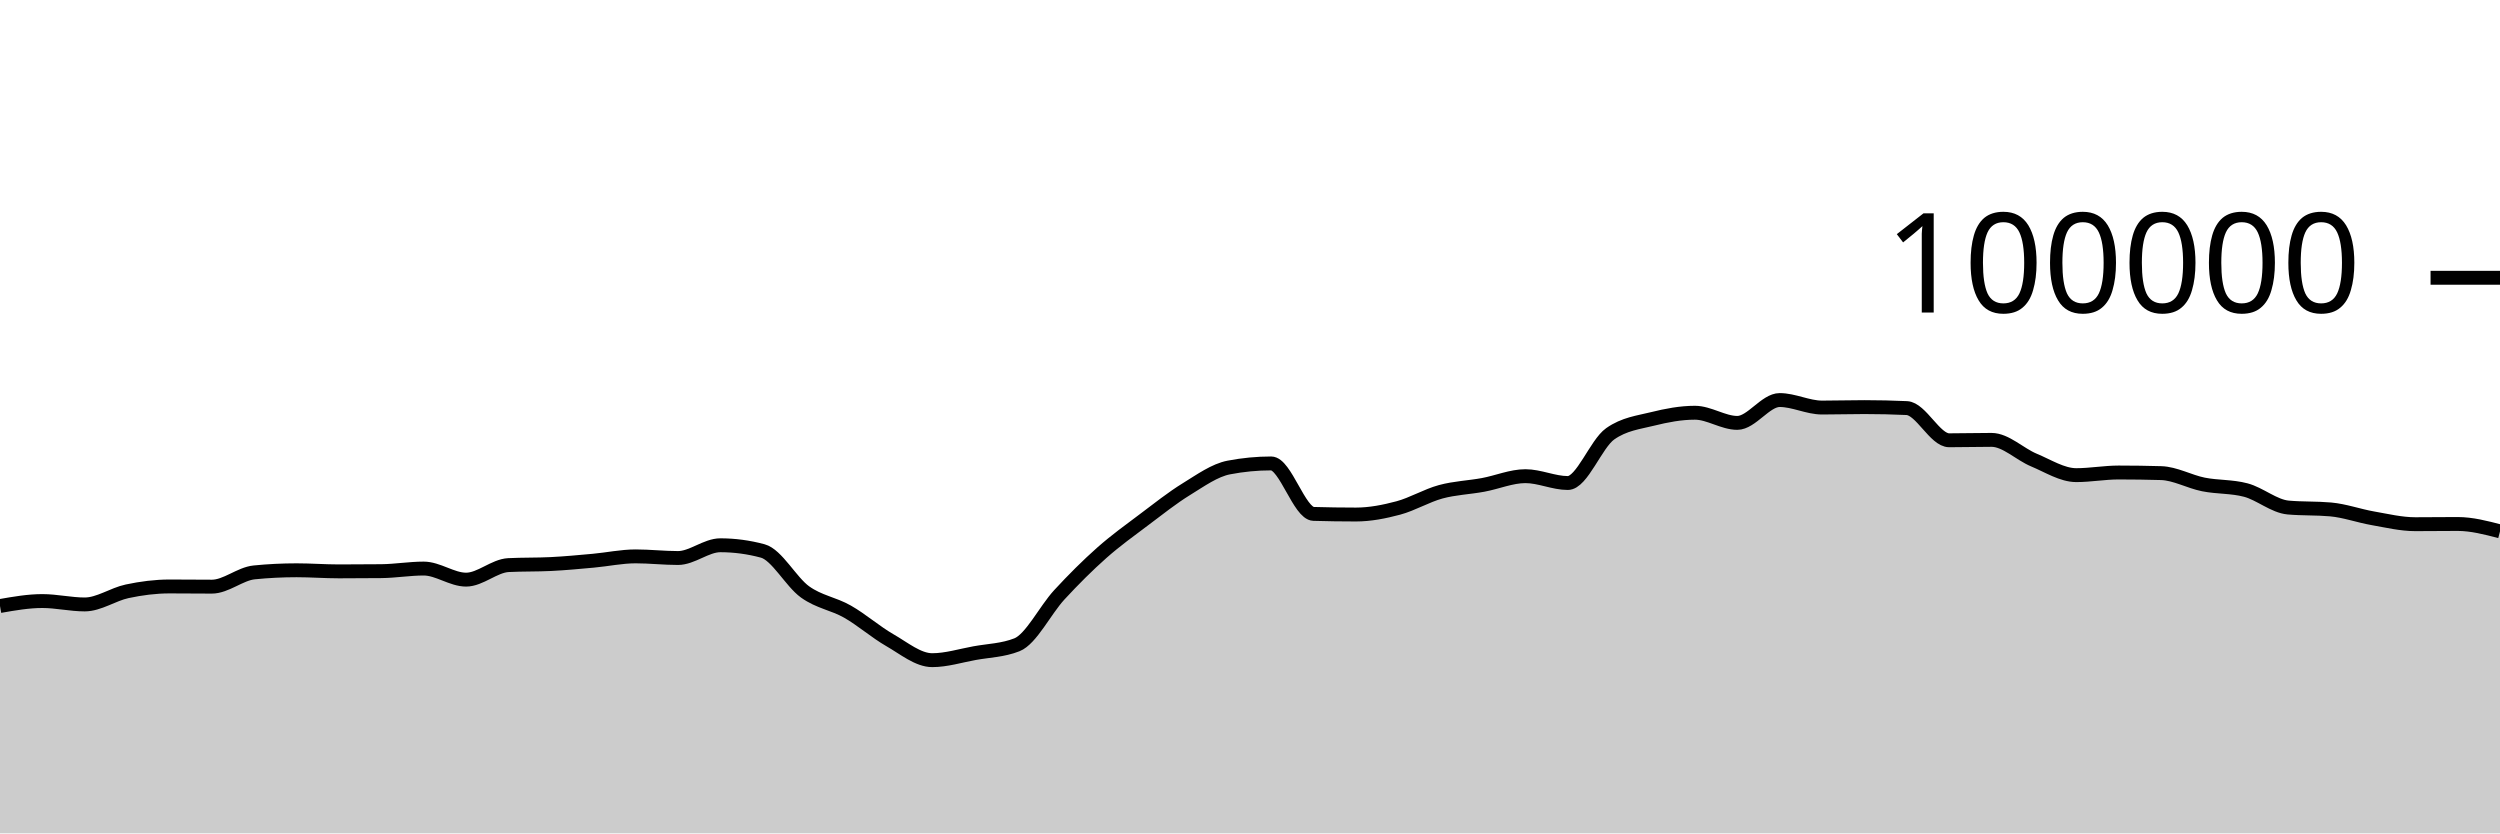
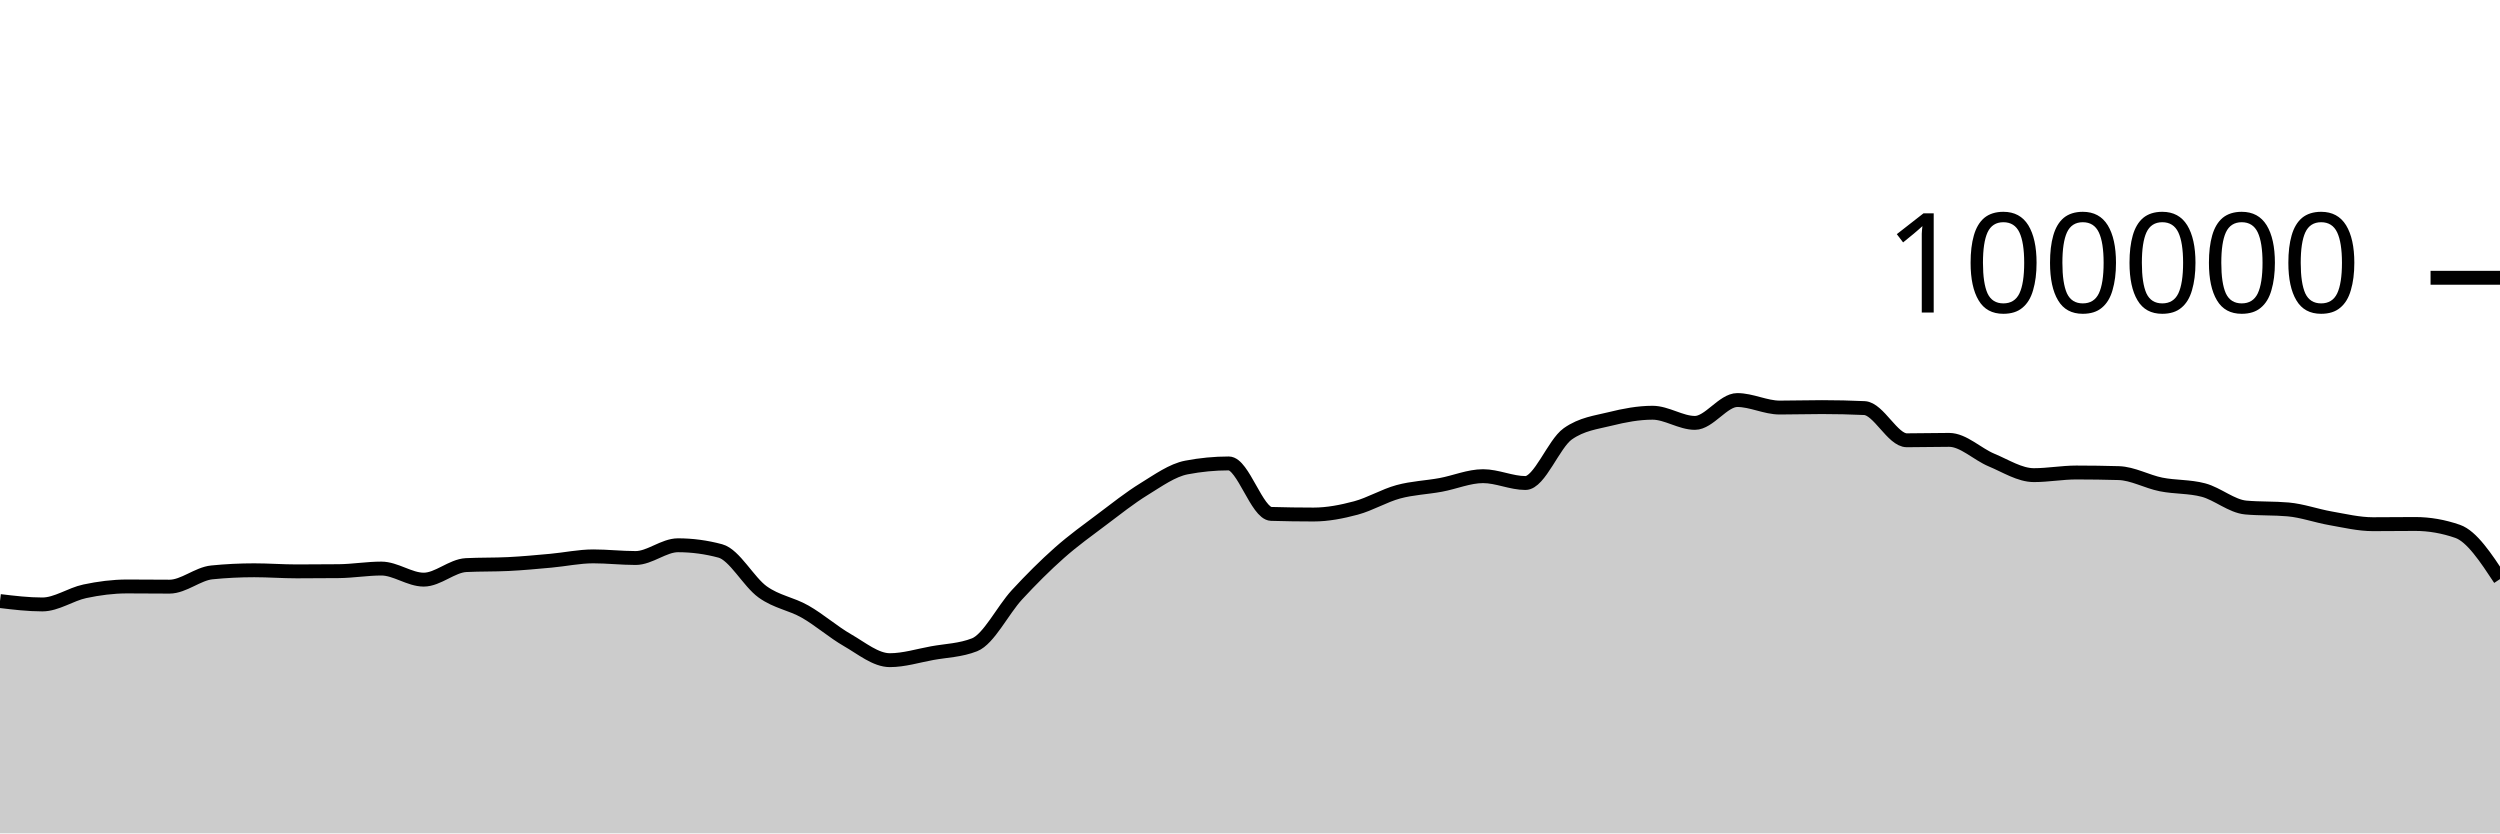
<svg xmlns="http://www.w3.org/2000/svg" viewBox="0 0 180 60">
  <g transform="translate(0,20)">
-     <path class="area" fill="rgba(0, 0, 0, 0.2)" d="M0,23.633C1.017,23.455,2.034,23.276,3.051,23.276C4.068,23.276,5.085,23.52,6.102,23.52C7.119,23.52,8.136,22.79,9.153,22.574C10.169,22.358,11.186,22.225,12.203,22.225C13.22,22.225,14.237,22.239,15.254,22.239C16.271,22.239,17.288,21.313,18.305,21.212C19.322,21.11,20.339,21.06,21.356,21.06C22.373,21.06,23.39,21.139,24.407,21.139C25.424,21.139,26.441,21.134,27.458,21.123C28.475,21.112,29.492,20.936,30.508,20.936C31.525,20.936,32.542,21.734,33.559,21.734C34.576,21.734,35.593,20.737,36.61,20.687C37.627,20.636,38.644,20.662,39.661,20.611C40.678,20.561,41.695,20.464,42.712,20.372C43.729,20.28,44.746,20.059,45.763,20.059C46.78,20.059,47.797,20.177,48.814,20.177C49.831,20.177,50.847,19.259,51.864,19.259C52.881,19.259,53.898,19.395,54.915,19.668C55.932,19.941,56.949,21.892,57.966,22.62C58.983,23.348,60,23.457,61.017,24.036C62.034,24.614,63.051,25.509,64.068,26.092C65.085,26.675,66.102,27.532,67.119,27.532C68.136,27.532,69.153,27.211,70.169,27.026C71.186,26.842,72.203,26.825,73.22,26.424C74.237,26.022,75.254,23.929,76.271,22.826C77.288,21.724,78.305,20.71,79.322,19.808C80.339,18.907,81.356,18.181,82.373,17.415C83.39,16.65,84.407,15.841,85.424,15.216C86.441,14.59,87.458,13.855,88.475,13.66C89.492,13.465,90.508,13.367,91.525,13.367C92.542,13.367,93.559,16.971,94.576,17.001C95.593,17.031,96.61,17.046,97.627,17.046C98.644,17.046,99.661,16.846,100.678,16.574C101.695,16.301,102.712,15.686,103.729,15.409C104.746,15.132,105.763,15.101,106.78,14.913C107.797,14.726,108.814,14.284,109.831,14.284C110.847,14.284,111.864,14.777,112.881,14.777C113.898,14.777,114.915,11.952,115.932,11.236C116.949,10.52,117.966,10.415,118.983,10.162C120,9.909,121.017,9.717,122.034,9.717C123.051,9.717,124.068,10.448,125.085,10.448C126.102,10.448,127.119,8.803,128.136,8.803C129.153,8.803,130.169,9.344,131.186,9.344C132.203,9.344,133.22,9.312,134.237,9.312C135.254,9.312,136.271,9.335,137.288,9.382C138.305,9.428,139.322,11.7,140.339,11.7C141.356,11.7,142.373,11.671,143.39,11.671C144.407,11.671,145.424,12.701,146.441,13.124C147.458,13.547,148.475,14.21,149.492,14.21C150.508,14.21,151.525,14.02,152.542,14.02C153.559,14.02,154.576,14.035,155.593,14.064C156.61,14.092,157.627,14.677,158.644,14.88C159.661,15.083,160.678,15.015,161.695,15.284C162.712,15.553,163.729,16.451,164.746,16.542C165.763,16.633,166.78,16.587,167.797,16.678C168.814,16.769,169.831,17.14,170.847,17.317C171.864,17.494,172.881,17.742,173.898,17.742C174.915,17.742,175.932,17.727,176.949,17.727C177.966,17.727,178.983,17.992,180,18.258L180,40C178.983,40,177.966,40,176.949,40C175.932,40,174.915,40,173.898,40C172.881,40,171.864,40,170.847,40C169.831,40,168.814,40,167.797,40C166.78,40,165.763,40,164.746,40C163.729,40,162.712,40,161.695,40C160.678,40,159.661,40,158.644,40C157.627,40,156.61,40,155.593,40C154.576,40,153.559,40,152.542,40C151.525,40,150.508,40,149.492,40C148.475,40,147.458,40,146.441,40C145.424,40,144.407,40,143.39,40C142.373,40,141.356,40,140.339,40C139.322,40,138.305,40,137.288,40C136.271,40,135.254,40,134.237,40C133.22,40,132.203,40,131.186,40C130.169,40,129.153,40,128.136,40C127.119,40,126.102,40,125.085,40C124.068,40,123.051,40,122.034,40C121.017,40,120,40,118.983,40C117.966,40,116.949,40,115.932,40C114.915,40,113.898,40,112.881,40C111.864,40,110.847,40,109.831,40C108.814,40,107.797,40,106.78,40C105.763,40,104.746,40,103.729,40C102.712,40,101.695,40,100.678,40C99.661,40,98.644,40,97.627,40C96.61,40,95.593,40,94.576,40C93.559,40,92.542,40,91.525,40C90.508,40,89.492,40,88.475,40C87.458,40,86.441,40,85.424,40C84.407,40,83.39,40,82.373,40C81.356,40,80.339,40,79.322,40C78.305,40,77.288,40,76.271,40C75.254,40,74.237,40,73.22,40C72.203,40,71.186,40,70.169,40C69.153,40,68.136,40,67.119,40C66.102,40,65.085,40,64.068,40C63.051,40,62.034,40,61.017,40C60,40,58.983,40,57.966,40C56.949,40,55.932,40,54.915,40C53.898,40,52.881,40,51.864,40C50.847,40,49.831,40,48.814,40C47.797,40,46.78,40,45.763,40C44.746,40,43.729,40,42.712,40C41.695,40,40.678,40,39.661,40C38.644,40,37.627,40,36.61,40C35.593,40,34.576,40,33.559,40C32.542,40,31.525,40,30.508,40C29.492,40,28.475,40,27.458,40C26.441,40,25.424,40,24.407,40C23.39,40,22.373,40,21.356,40C20.339,40,19.322,40,18.305,40C17.288,40,16.271,40,15.254,40C14.237,40,13.22,40,12.203,40C11.186,40,10.169,40,9.153,40C8.136,40,7.119,40,6.102,40C5.085,40,4.068,40,3.051,40C2.034,40,1.017,40,0,40Z" />
-     <path class="line" stroke="black" fill="none" d="M0,23.633C1.017,23.455,2.034,23.276,3.051,23.276C4.068,23.276,5.085,23.52,6.102,23.52C7.119,23.52,8.136,22.79,9.153,22.574C10.169,22.358,11.186,22.225,12.203,22.225C13.22,22.225,14.237,22.239,15.254,22.239C16.271,22.239,17.288,21.313,18.305,21.212C19.322,21.11,20.339,21.06,21.356,21.06C22.373,21.06,23.39,21.139,24.407,21.139C25.424,21.139,26.441,21.134,27.458,21.123C28.475,21.112,29.492,20.936,30.508,20.936C31.525,20.936,32.542,21.734,33.559,21.734C34.576,21.734,35.593,20.737,36.61,20.687C37.627,20.636,38.644,20.662,39.661,20.611C40.678,20.561,41.695,20.464,42.712,20.372C43.729,20.28,44.746,20.059,45.763,20.059C46.78,20.059,47.797,20.177,48.814,20.177C49.831,20.177,50.847,19.259,51.864,19.259C52.881,19.259,53.898,19.395,54.915,19.668C55.932,19.941,56.949,21.892,57.966,22.62C58.983,23.348,60,23.457,61.017,24.036C62.034,24.614,63.051,25.509,64.068,26.092C65.085,26.675,66.102,27.532,67.119,27.532C68.136,27.532,69.153,27.211,70.169,27.026C71.186,26.842,72.203,26.825,73.22,26.424C74.237,26.022,75.254,23.929,76.271,22.826C77.288,21.724,78.305,20.71,79.322,19.808C80.339,18.907,81.356,18.181,82.373,17.415C83.39,16.65,84.407,15.841,85.424,15.216C86.441,14.59,87.458,13.855,88.475,13.66C89.492,13.465,90.508,13.367,91.525,13.367C92.542,13.367,93.559,16.971,94.576,17.001C95.593,17.031,96.61,17.046,97.627,17.046C98.644,17.046,99.661,16.846,100.678,16.574C101.695,16.301,102.712,15.686,103.729,15.409C104.746,15.132,105.763,15.101,106.78,14.913C107.797,14.726,108.814,14.284,109.831,14.284C110.847,14.284,111.864,14.777,112.881,14.777C113.898,14.777,114.915,11.952,115.932,11.236C116.949,10.52,117.966,10.415,118.983,10.162C120,9.909,121.017,9.717,122.034,9.717C123.051,9.717,124.068,10.448,125.085,10.448C126.102,10.448,127.119,8.803,128.136,8.803C129.153,8.803,130.169,9.344,131.186,9.344C132.203,9.344,133.22,9.312,134.237,9.312C135.254,9.312,136.271,9.335,137.288,9.382C138.305,9.428,139.322,11.7,140.339,11.7C141.356,11.7,142.373,11.671,143.39,11.671C144.407,11.671,145.424,12.701,146.441,13.124C147.458,13.547,148.475,14.21,149.492,14.21C150.508,14.21,151.525,14.02,152.542,14.02C153.559,14.02,154.576,14.035,155.593,14.064C156.61,14.092,157.627,14.677,158.644,14.88C159.661,15.083,160.678,15.015,161.695,15.284C162.712,15.553,163.729,16.451,164.746,16.542C165.763,16.633,166.78,16.587,167.797,16.678C168.814,16.769,169.831,17.14,170.847,17.317C171.864,17.494,172.881,17.742,173.898,17.742C174.915,17.742,175.932,17.727,176.949,17.727C177.966,17.727,178.983,17.992,180,18.258" />
+     <path class="area" fill="rgba(0, 0, 0, 0.2)" d="M0,23.276C1.017,23.398,2.034,23.52,3.051,23.52C4.068,23.52,5.085,22.79,6.102,22.574C7.119,22.358,8.136,22.225,9.153,22.225C10.169,22.225,11.186,22.239,12.203,22.239C13.22,22.239,14.237,21.313,15.254,21.212C16.271,21.11,17.288,21.06,18.305,21.06C19.322,21.06,20.339,21.139,21.356,21.139C22.373,21.139,23.39,21.134,24.407,21.123C25.424,21.112,26.441,20.936,27.458,20.936C28.475,20.936,29.492,21.734,30.508,21.734C31.525,21.734,32.542,20.737,33.559,20.687C34.576,20.636,35.593,20.662,36.61,20.611C37.627,20.561,38.644,20.464,39.661,20.372C40.678,20.28,41.695,20.059,42.712,20.059C43.729,20.059,44.746,20.177,45.763,20.177C46.78,20.177,47.797,19.259,48.814,19.259C49.831,19.259,50.847,19.395,51.864,19.668C52.881,19.941,53.898,21.892,54.915,22.62C55.932,23.348,56.949,23.457,57.966,24.036C58.983,24.614,60,25.509,61.017,26.092C62.034,26.675,63.051,27.532,64.068,27.532C65.085,27.532,66.102,27.211,67.119,27.026C68.136,26.842,69.153,26.825,70.169,26.424C71.186,26.022,72.203,23.929,73.22,22.826C74.237,21.724,75.254,20.71,76.271,19.808C77.288,18.907,78.305,18.181,79.322,17.415C80.339,16.65,81.356,15.841,82.373,15.216C83.39,14.59,84.407,13.855,85.424,13.66C86.441,13.465,87.458,13.367,88.475,13.367C89.492,13.367,90.508,16.971,91.525,17.001C92.542,17.031,93.559,17.046,94.576,17.046C95.593,17.046,96.61,16.846,97.627,16.574C98.644,16.301,99.661,15.686,100.678,15.409C101.695,15.132,102.712,15.101,103.729,14.913C104.746,14.726,105.763,14.284,106.78,14.284C107.797,14.284,108.814,14.777,109.831,14.777C110.847,14.777,111.864,11.952,112.881,11.236C113.898,10.52,114.915,10.415,115.932,10.162C116.949,9.909,117.966,9.717,118.983,9.717C120,9.717,121.017,10.448,122.034,10.448C123.051,10.448,124.068,8.803,125.085,8.803C126.102,8.803,127.119,9.344,128.136,9.344C129.153,9.344,130.169,9.312,131.186,9.312C132.203,9.312,133.22,9.335,134.237,9.382C135.254,9.428,136.271,11.7,137.288,11.7C138.305,11.7,139.322,11.671,140.339,11.671C141.356,11.671,142.373,12.701,143.39,13.124C144.407,13.547,145.424,14.21,146.441,14.21C147.458,14.21,148.475,14.02,149.492,14.02C150.508,14.02,151.525,14.035,152.542,14.064C153.559,14.092,154.576,14.677,155.593,14.88C156.61,15.083,157.627,15.015,158.644,15.284C159.661,15.553,160.678,16.451,161.695,16.542C162.712,16.633,163.729,16.587,164.746,16.678C165.763,16.769,166.78,17.14,167.797,17.317C168.814,17.494,169.831,17.742,170.847,17.742C171.864,17.742,172.881,17.727,173.898,17.727C174.915,17.727,175.932,17.904,176.949,18.258C177.966,18.612,178.983,20.154,180,21.695L180,40C178.983,40,177.966,40,176.949,40C175.932,40,174.915,40,173.898,40C172.881,40,171.864,40,170.847,40C169.831,40,168.814,40,167.797,40C166.78,40,165.763,40,164.746,40C163.729,40,162.712,40,161.695,40C160.678,40,159.661,40,158.644,40C157.627,40,156.61,40,155.593,40C154.576,40,153.559,40,152.542,40C151.525,40,150.508,40,149.492,40C148.475,40,147.458,40,146.441,40C145.424,40,144.407,40,143.39,40C142.373,40,141.356,40,140.339,40C139.322,40,138.305,40,137.288,40C136.271,40,135.254,40,134.237,40C133.22,40,132.203,40,131.186,40C130.169,40,129.153,40,128.136,40C127.119,40,126.102,40,125.085,40C124.068,40,123.051,40,122.034,40C121.017,40,120,40,118.983,40C117.966,40,116.949,40,115.932,40C114.915,40,113.898,40,112.881,40C111.864,40,110.847,40,109.831,40C108.814,40,107.797,40,106.78,40C105.763,40,104.746,40,103.729,40C102.712,40,101.695,40,100.678,40C99.661,40,98.644,40,97.627,40C96.61,40,95.593,40,94.576,40C93.559,40,92.542,40,91.525,40C90.508,40,89.492,40,88.475,40C87.458,40,86.441,40,85.424,40C84.407,40,83.39,40,82.373,40C81.356,40,80.339,40,79.322,40C78.305,40,77.288,40,76.271,40C75.254,40,74.237,40,73.22,40C72.203,40,71.186,40,70.169,40C69.153,40,68.136,40,67.119,40C66.102,40,65.085,40,64.068,40C63.051,40,62.034,40,61.017,40C60,40,58.983,40,57.966,40C56.949,40,55.932,40,54.915,40C53.898,40,52.881,40,51.864,40C50.847,40,49.831,40,48.814,40C47.797,40,46.78,40,45.763,40C44.746,40,43.729,40,42.712,40C41.695,40,40.678,40,39.661,40C38.644,40,37.627,40,36.61,40C35.593,40,34.576,40,33.559,40C32.542,40,31.525,40,30.508,40C29.492,40,28.475,40,27.458,40C26.441,40,25.424,40,24.407,40C23.39,40,22.373,40,21.356,40C20.339,40,19.322,40,18.305,40C17.288,40,16.271,40,15.254,40C14.237,40,13.22,40,12.203,40C11.186,40,10.169,40,9.153,40C8.136,40,7.119,40,6.102,40C5.085,40,4.068,40,3.051,40C2.034,40,1.017,40,0,40Z" />
+     <path class="line" stroke="black" fill="none" d="M0,23.276C1.017,23.398,2.034,23.52,3.051,23.52C4.068,23.52,5.085,22.79,6.102,22.574C7.119,22.358,8.136,22.225,9.153,22.225C10.169,22.225,11.186,22.239,12.203,22.239C13.22,22.239,14.237,21.313,15.254,21.212C16.271,21.11,17.288,21.06,18.305,21.06C19.322,21.06,20.339,21.139,21.356,21.139C22.373,21.139,23.39,21.134,24.407,21.123C25.424,21.112,26.441,20.936,27.458,20.936C28.475,20.936,29.492,21.734,30.508,21.734C31.525,21.734,32.542,20.737,33.559,20.687C34.576,20.636,35.593,20.662,36.61,20.611C37.627,20.561,38.644,20.464,39.661,20.372C40.678,20.28,41.695,20.059,42.712,20.059C43.729,20.059,44.746,20.177,45.763,20.177C46.78,20.177,47.797,19.259,48.814,19.259C49.831,19.259,50.847,19.395,51.864,19.668C52.881,19.941,53.898,21.892,54.915,22.62C55.932,23.348,56.949,23.457,57.966,24.036C58.983,24.614,60,25.509,61.017,26.092C62.034,26.675,63.051,27.532,64.068,27.532C65.085,27.532,66.102,27.211,67.119,27.026C68.136,26.842,69.153,26.825,70.169,26.424C71.186,26.022,72.203,23.929,73.22,22.826C74.237,21.724,75.254,20.71,76.271,19.808C77.288,18.907,78.305,18.181,79.322,17.415C80.339,16.65,81.356,15.841,82.373,15.216C83.39,14.59,84.407,13.855,85.424,13.66C86.441,13.465,87.458,13.367,88.475,13.367C89.492,13.367,90.508,16.971,91.525,17.001C92.542,17.031,93.559,17.046,94.576,17.046C95.593,17.046,96.61,16.846,97.627,16.574C98.644,16.301,99.661,15.686,100.678,15.409C101.695,15.132,102.712,15.101,103.729,14.913C104.746,14.726,105.763,14.284,106.78,14.284C107.797,14.284,108.814,14.777,109.831,14.777C110.847,14.777,111.864,11.952,112.881,11.236C113.898,10.52,114.915,10.415,115.932,10.162C116.949,9.909,117.966,9.717,118.983,9.717C120,9.717,121.017,10.448,122.034,10.448C123.051,10.448,124.068,8.803,125.085,8.803C126.102,8.803,127.119,9.344,128.136,9.344C129.153,9.344,130.169,9.312,131.186,9.312C132.203,9.312,133.22,9.335,134.237,9.382C135.254,9.428,136.271,11.7,137.288,11.7C138.305,11.7,139.322,11.671,140.339,11.671C141.356,11.671,142.373,12.701,143.39,13.124C144.407,13.547,145.424,14.21,146.441,14.21C147.458,14.21,148.475,14.02,149.492,14.02C150.508,14.02,151.525,14.035,152.542,14.064C153.559,14.092,154.576,14.677,155.593,14.88C156.61,15.083,157.627,15.015,158.644,15.284C159.661,15.553,160.678,16.451,161.695,16.542C162.712,16.633,163.729,16.587,164.746,16.678C165.763,16.769,166.78,17.14,167.797,17.317C168.814,17.494,169.831,17.742,170.847,17.742C171.864,17.742,172.881,17.727,173.898,17.727C174.915,17.727,175.932,17.904,176.949,18.258C177.966,18.612,178.983,20.154,180,21.695" />
    <path class="axis-ceiling" stroke-width="1" stroke="black" fill="none" d="M175,0L180,0" />
    <text class="axis-ceiling-label" font-family="sans-serif" text-anchor="end" font-size="10px" x="170" y="2.5">100000</text>
  </g>
</svg>
